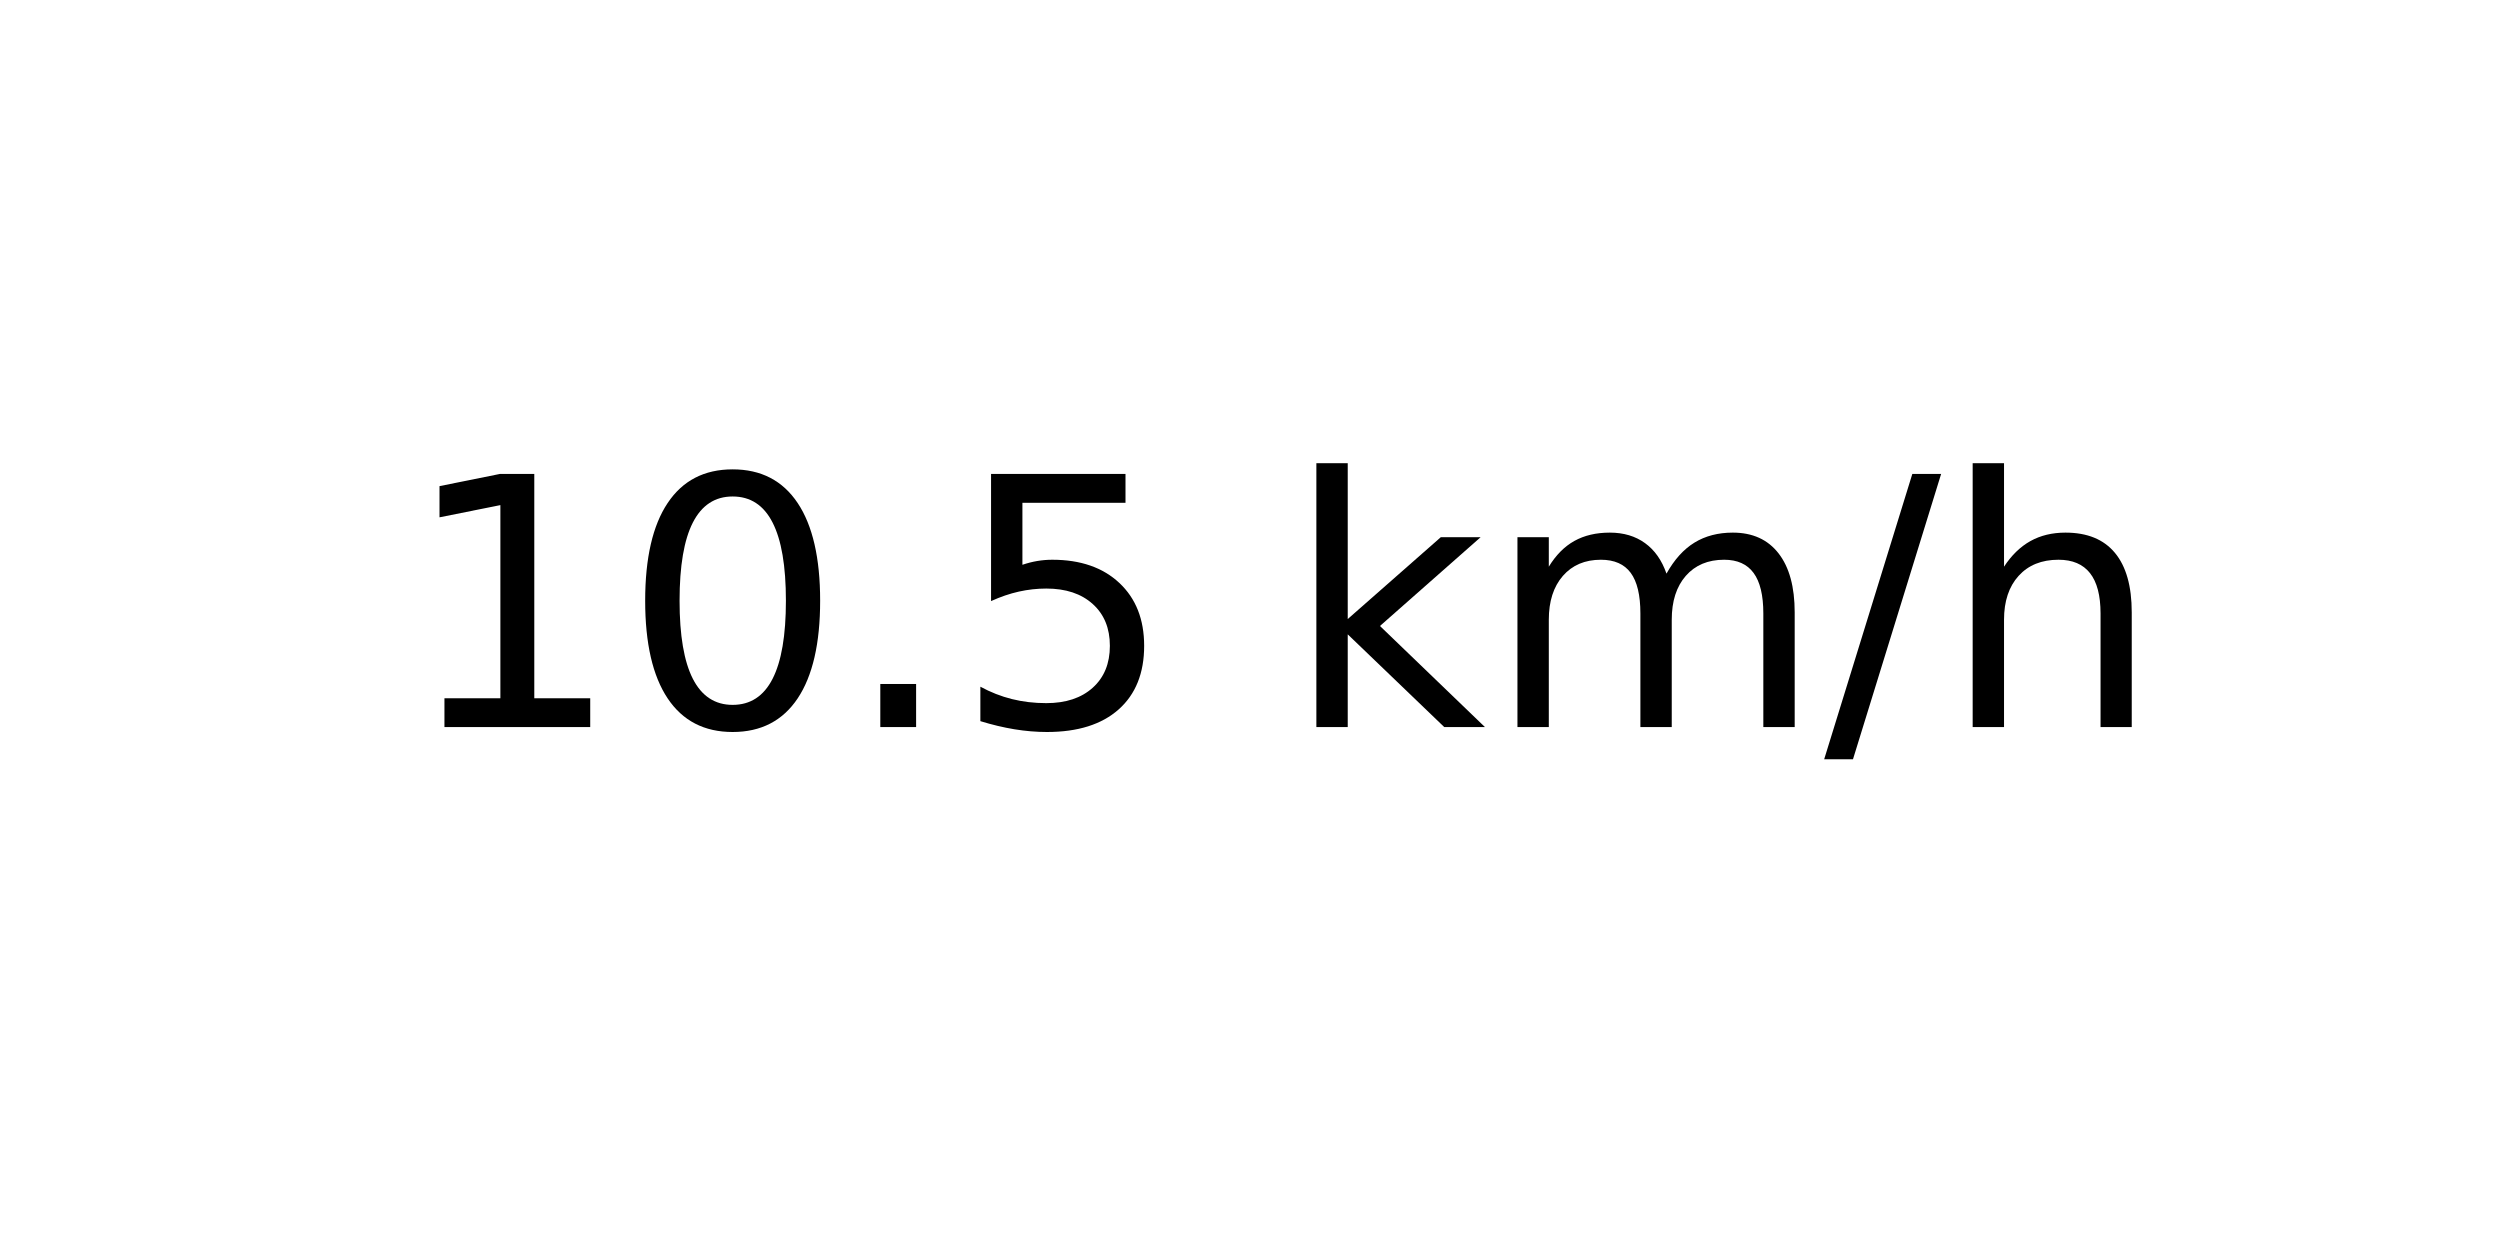
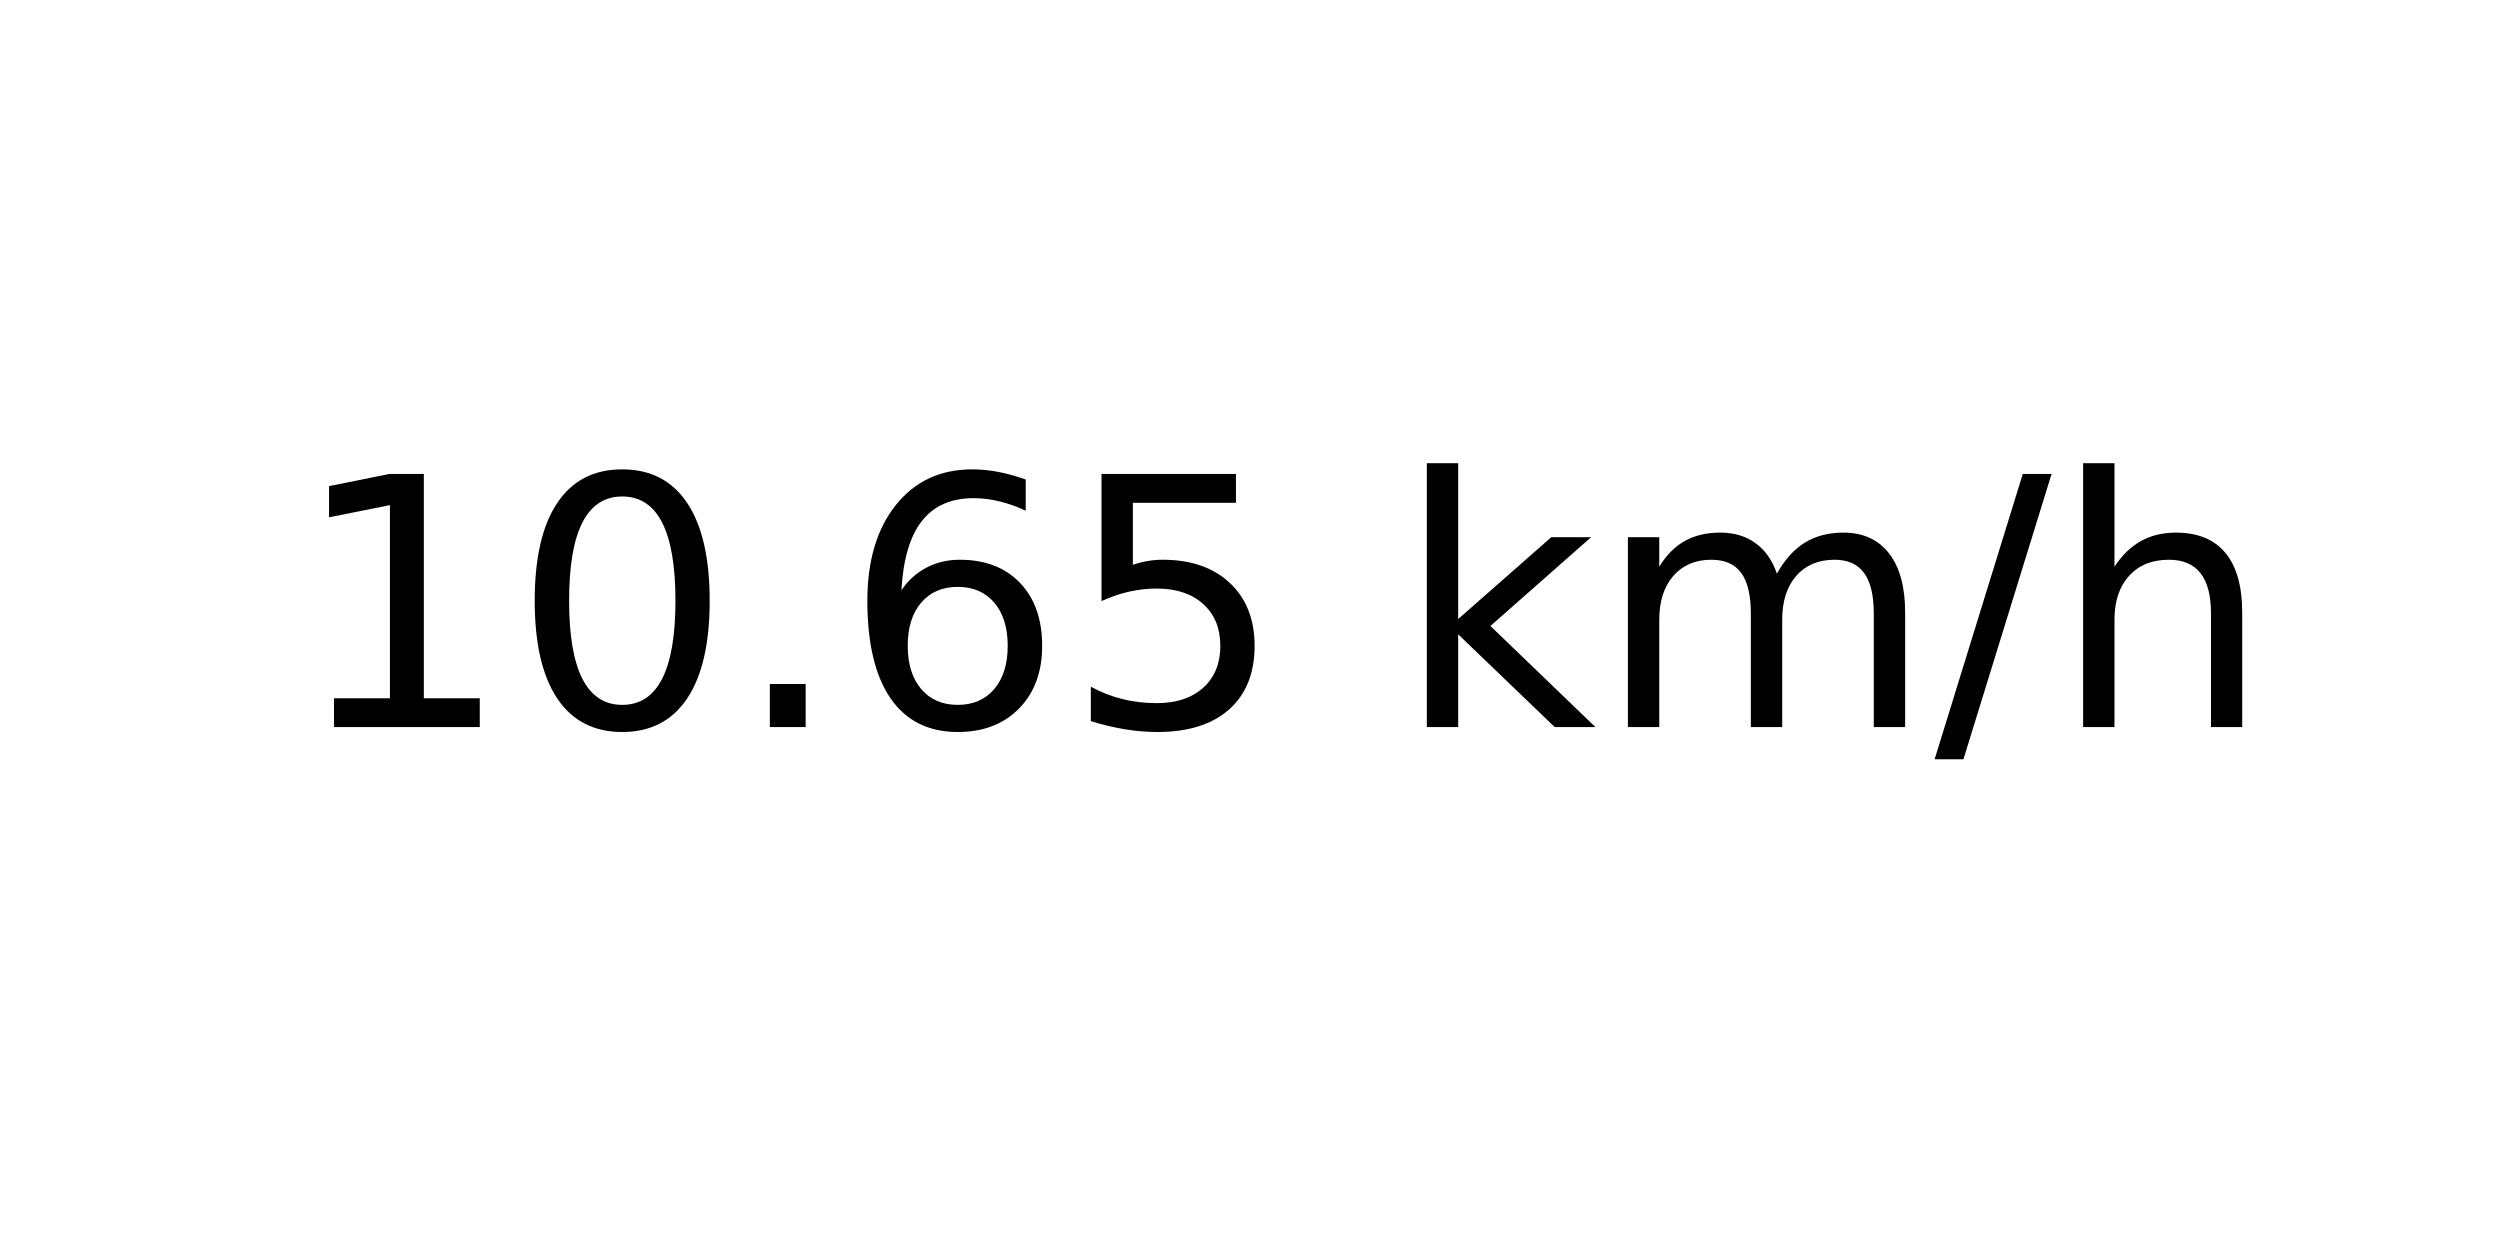
<svg xmlns="http://www.w3.org/2000/svg" xmlns:xlink="http://www.w3.org/1999/xlink" width="72pt" height="36pt" viewBox="0 0 72 36" version="1.1">
  <defs>
    <style type="text/css">*{stroke-linejoin: round; stroke-linecap: butt}</style>
  </defs>
  <g id="figure_1">
    <g id="axes_1">
      <g id="text_1">
-         <g transform="translate(11.55937 20.93937) scale(0.1 -0.1)">
+         <g transform="translate(8.378125 20.93937) scale(0.1 -0.1)">
          <defs>
            <path id="DejaVuSans-31" d="M 794 531  L 1825 531  L 1825 4091  L 703 3866  L 703 4441  L 1819 4666  L 2450 4666  L 2450 531  L 3481 531  L 3481 0  L 794 0  L 794 531  z " transform="scale(0.015625)" />
            <path id="DejaVuSans-30" d="M 2034 4250  Q 1547 4250 1301 3770  Q 1056 3291 1056 2328  Q 1056 1369 1301 889  Q 1547 409 2034 409  Q 2525 409 2770 889  Q 3016 1369 3016 2328  Q 3016 3291 2770 3770  Q 2525 4250 2034 4250  z M 2034 4750  Q 2819 4750 3233 4129  Q 3647 3509 3647 2328  Q 3647 1150 3233 529  Q 2819 -91 2034 -91  Q 1250 -91 836 529  Q 422 1150 422 2328  Q 422 3509 836 4129  Q 1250 4750 2034 4750  z " transform="scale(0.015625)" />
            <path id="DejaVuSans-2e" d="M 684 794  L 1344 794  L 1344 0  L 684 0  L 684 794  z " transform="scale(0.015625)" />
+             <path id="DejaVuSans-36" d="M 2113 2584  Q 1688 2584 1439 2293  Q 1191 2003 1191 1497  Q 1191 994 1439 701  Q 1688 409 2113 409  Q 2538 409 2786 701  Q 3034 994 3034 1497  Q 3034 2003 2786 2293  Q 2538 2584 2113 2584  z M 3366 4563  L 3366 3988  Q 3128 4100 2886 4159  Q 2644 4219 2406 4219  Q 1781 4219 1451 3797  Q 1122 3375 1075 2522  Q 1259 2794 1537 2939  Q 1816 3084 2150 3084  Q 2853 3084 3261 2657  Q 3669 2231 3669 1497  Q 3669 778 3244 343  Q 2819 -91 2113 -91  Q 1303 -91 875 529  Q 447 1150 447 2328  Q 447 3434 972 4092  Q 1497 4750 2381 4750  Q 2619 4750 2861 4703  Q 3103 4656 3366 4563  z " transform="scale(0.015625)" />
            <path id="DejaVuSans-35" d="M 691 4666  L 3169 4666  L 3169 4134  L 1269 4134  L 1269 2991  Q 1406 3038 1543 3061  Q 1681 3084 1819 3084  Q 2600 3084 3056 2656  Q 3513 2228 3513 1497  Q 3513 744 3044 326  Q 2575 -91 1722 -91  Q 1428 -91 1123 -41  Q 819 9 494 109  L 494 744  Q 775 591 1075 516  Q 1375 441 1709 441  Q 2250 441 2565 725  Q 2881 1009 2881 1497  Q 2881 1984 2565 2268  Q 2250 2553 1709 2553  Q 1456 2553 1204 2497  Q 953 2441 691 2322  L 691 4666  z " transform="scale(0.015625)" />
            <path id="DejaVuSans-20" transform="scale(0.015625)" />
            <path id="DejaVuSans-6b" d="M 581 4863  L 1159 4863  L 1159 1991  L 2875 3500  L 3609 3500  L 1753 1863  L 3688 0  L 2938 0  L 1159 1709  L 1159 0  L 581 0  L 581 4863  z " transform="scale(0.015625)" />
            <path id="DejaVuSans-6d" d="M 3328 2828  Q 3544 3216 3844 3400  Q 4144 3584 4550 3584  Q 5097 3584 5394 3201  Q 5691 2819 5691 2113  L 5691 0  L 5113 0  L 5113 2094  Q 5113 2597 4934 2840  Q 4756 3084 4391 3084  Q 3944 3084 3684 2787  Q 3425 2491 3425 1978  L 3425 0  L 2847 0  L 2847 2094  Q 2847 2600 2669 2842  Q 2491 3084 2119 3084  Q 1678 3084 1418 2786  Q 1159 2488 1159 1978  L 1159 0  L 581 0  L 581 3500  L 1159 3500  L 1159 2956  Q 1356 3278 1631 3431  Q 1906 3584 2284 3584  Q 2666 3584 2933 3390  Q 3200 3197 3328 2828  z " transform="scale(0.015625)" />
            <path id="DejaVuSans-2f" d="M 1625 4666  L 2156 4666  L 531 -594  L 0 -594  L 1625 4666  z " transform="scale(0.015625)" />
            <path id="DejaVuSans-68" d="M 3513 2113  L 3513 0  L 2938 0  L 2938 2094  Q 2938 2591 2744 2837  Q 2550 3084 2163 3084  Q 1697 3084 1428 2787  Q 1159 2491 1159 1978  L 1159 0  L 581 0  L 581 4863  L 1159 4863  L 1159 2956  Q 1366 3272 1645 3428  Q 1925 3584 2291 3584  Q 2894 3584 3203 3211  Q 3513 2838 3513 2113  z " transform="scale(0.015625)" />
          </defs>
          <use xlink:href="#DejaVuSans-31" />
          <use xlink:href="#DejaVuSans-30" x="63.623" />
          <use xlink:href="#DejaVuSans-2e" x="127.246" />
-           <use xlink:href="#DejaVuSans-35" x="159.033" />
-           <use xlink:href="#DejaVuSans-20" x="222.656" />
-           <use xlink:href="#DejaVuSans-6b" x="254.443" />
-           <use xlink:href="#DejaVuSans-6d" x="312.354" />
-           <use xlink:href="#DejaVuSans-2f" x="409.766" />
-           <use xlink:href="#DejaVuSans-68" x="443.457" />
+           <use xlink:href="#DejaVuSans-36" x="159.033" />
+           <use xlink:href="#DejaVuSans-35" x="222.656" />
+           <use xlink:href="#DejaVuSans-20" x="286.279" />
+           <use xlink:href="#DejaVuSans-6b" x="318.066" />
+           <use xlink:href="#DejaVuSans-6d" x="375.977" />
+           <use xlink:href="#DejaVuSans-2f" x="473.389" />
+           <use xlink:href="#DejaVuSans-68" x="507.08" />
        </g>
      </g>
    </g>
  </g>
</svg>
